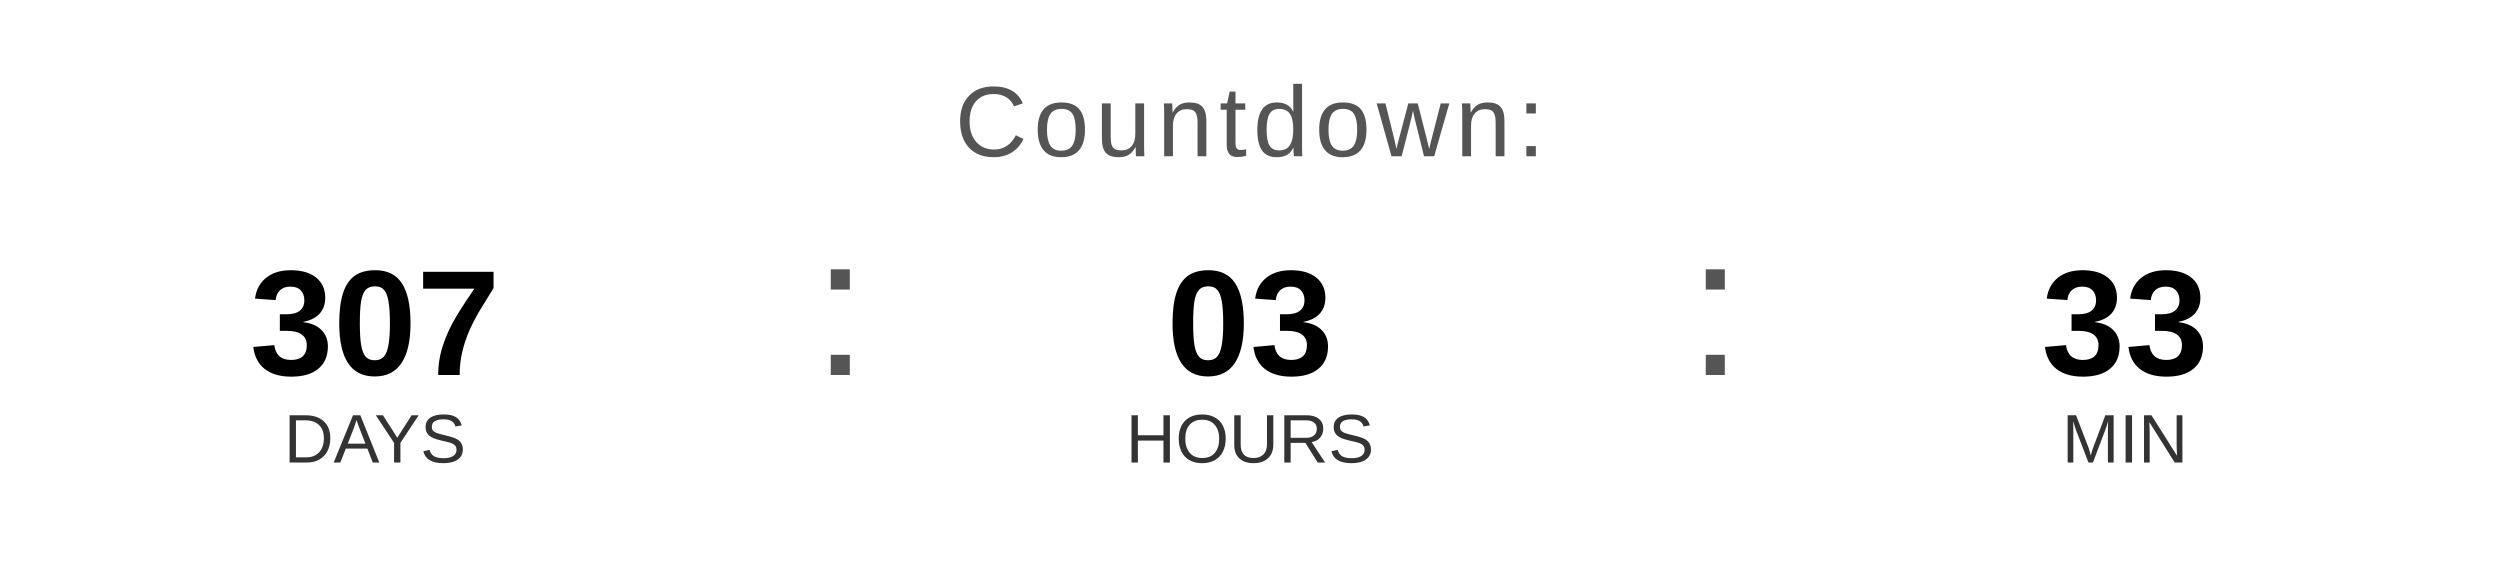
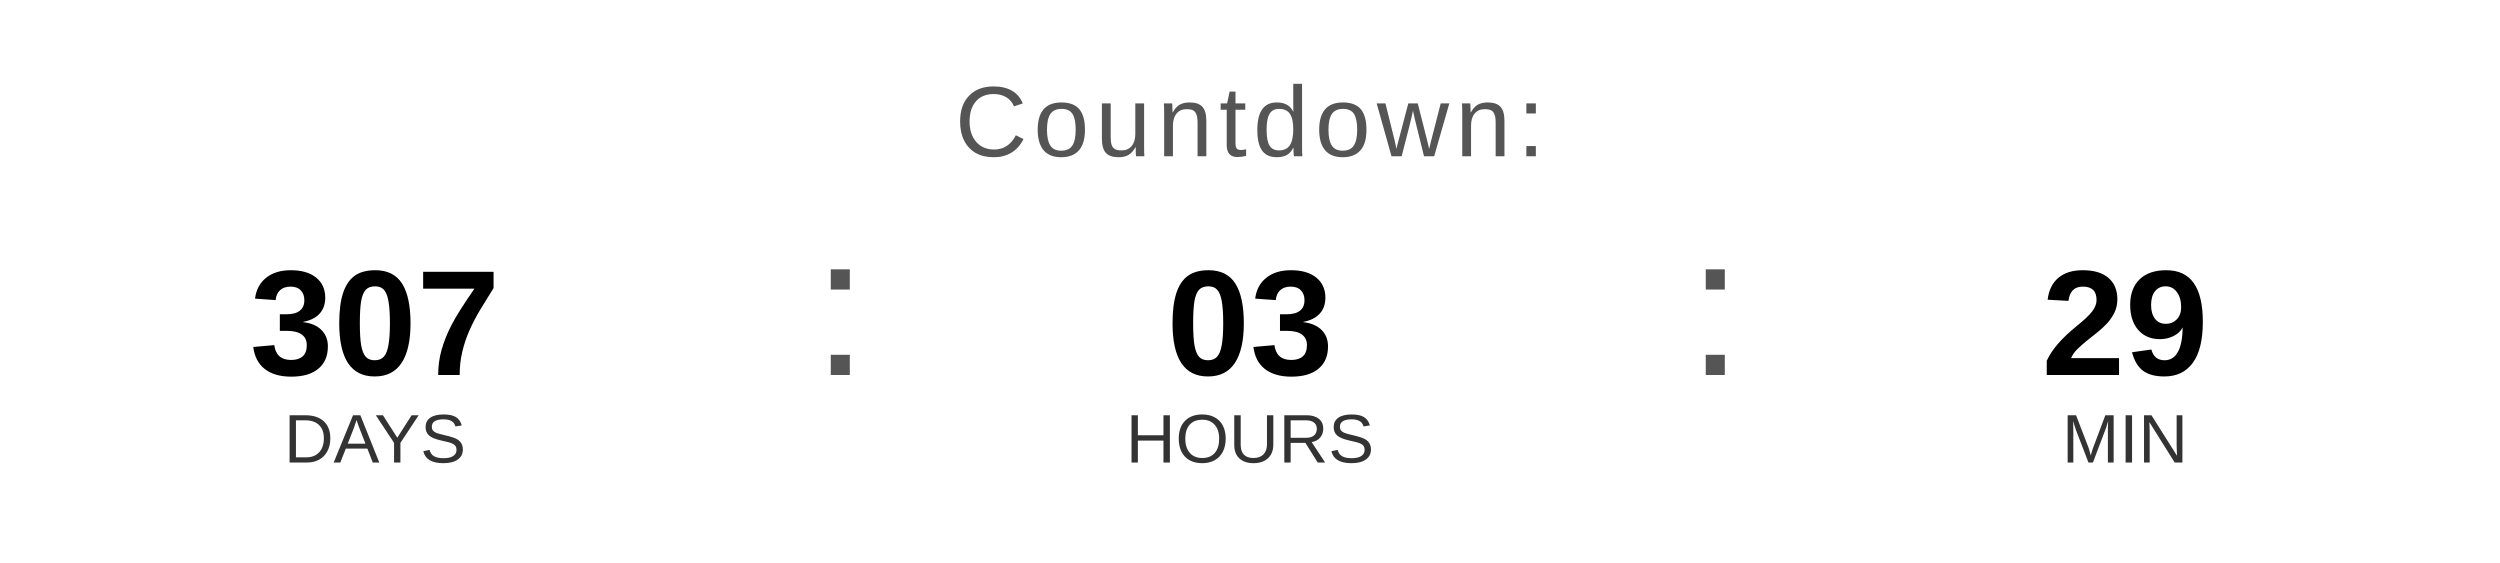
<svg xmlns="http://www.w3.org/2000/svg" width="400" height="90" viewBox="0 0 400 90">
  <text x="200" y="25" font-family="Arial, Helvetica, sans-serif" font-size="16" fill="#555555" text-anchor="middle" letter-spacing="1">
    Countdown:
  </text>
  <text x="60" y="60" font-family="Arial, Helvetica, sans-serif" font-size="24" font-weight="bold" fill="#000000" text-anchor="middle">307</text>
  <text x="60" y="74" font-family="Arial, Helvetica, sans-serif" font-size="11" fill="#333333" text-anchor="middle">DAYS</text>
  <text x="130" y="60" font-family="Arial, sans-serif" font-size="32" fill="#555555">:</text>
  <text x="200" y="60" font-family="Arial, Helvetica, sans-serif" font-size="24" font-weight="bold" fill="#000000" text-anchor="middle">03</text>
  <text x="200" y="74" font-family="Arial, Helvetica, sans-serif" font-size="11" fill="#333333" text-anchor="middle">HOURS</text>
  <text x="270" y="60" font-family="Arial, sans-serif" font-size="32" fill="#555555">:</text>
-   <text x="340" y="60" font-family="Arial, Helvetica, sans-serif" font-size="24" font-weight="bold" fill="#000000" text-anchor="middle">33</text>
+   <text x="340" y="60" font-family="Arial, Helvetica, sans-serif" font-size="24" font-weight="bold" fill="#000000" text-anchor="middle">29</text>
  <text x="340" y="74" font-family="Arial, Helvetica, sans-serif" font-size="11" fill="#333333" text-anchor="middle">MIN</text>
</svg>
